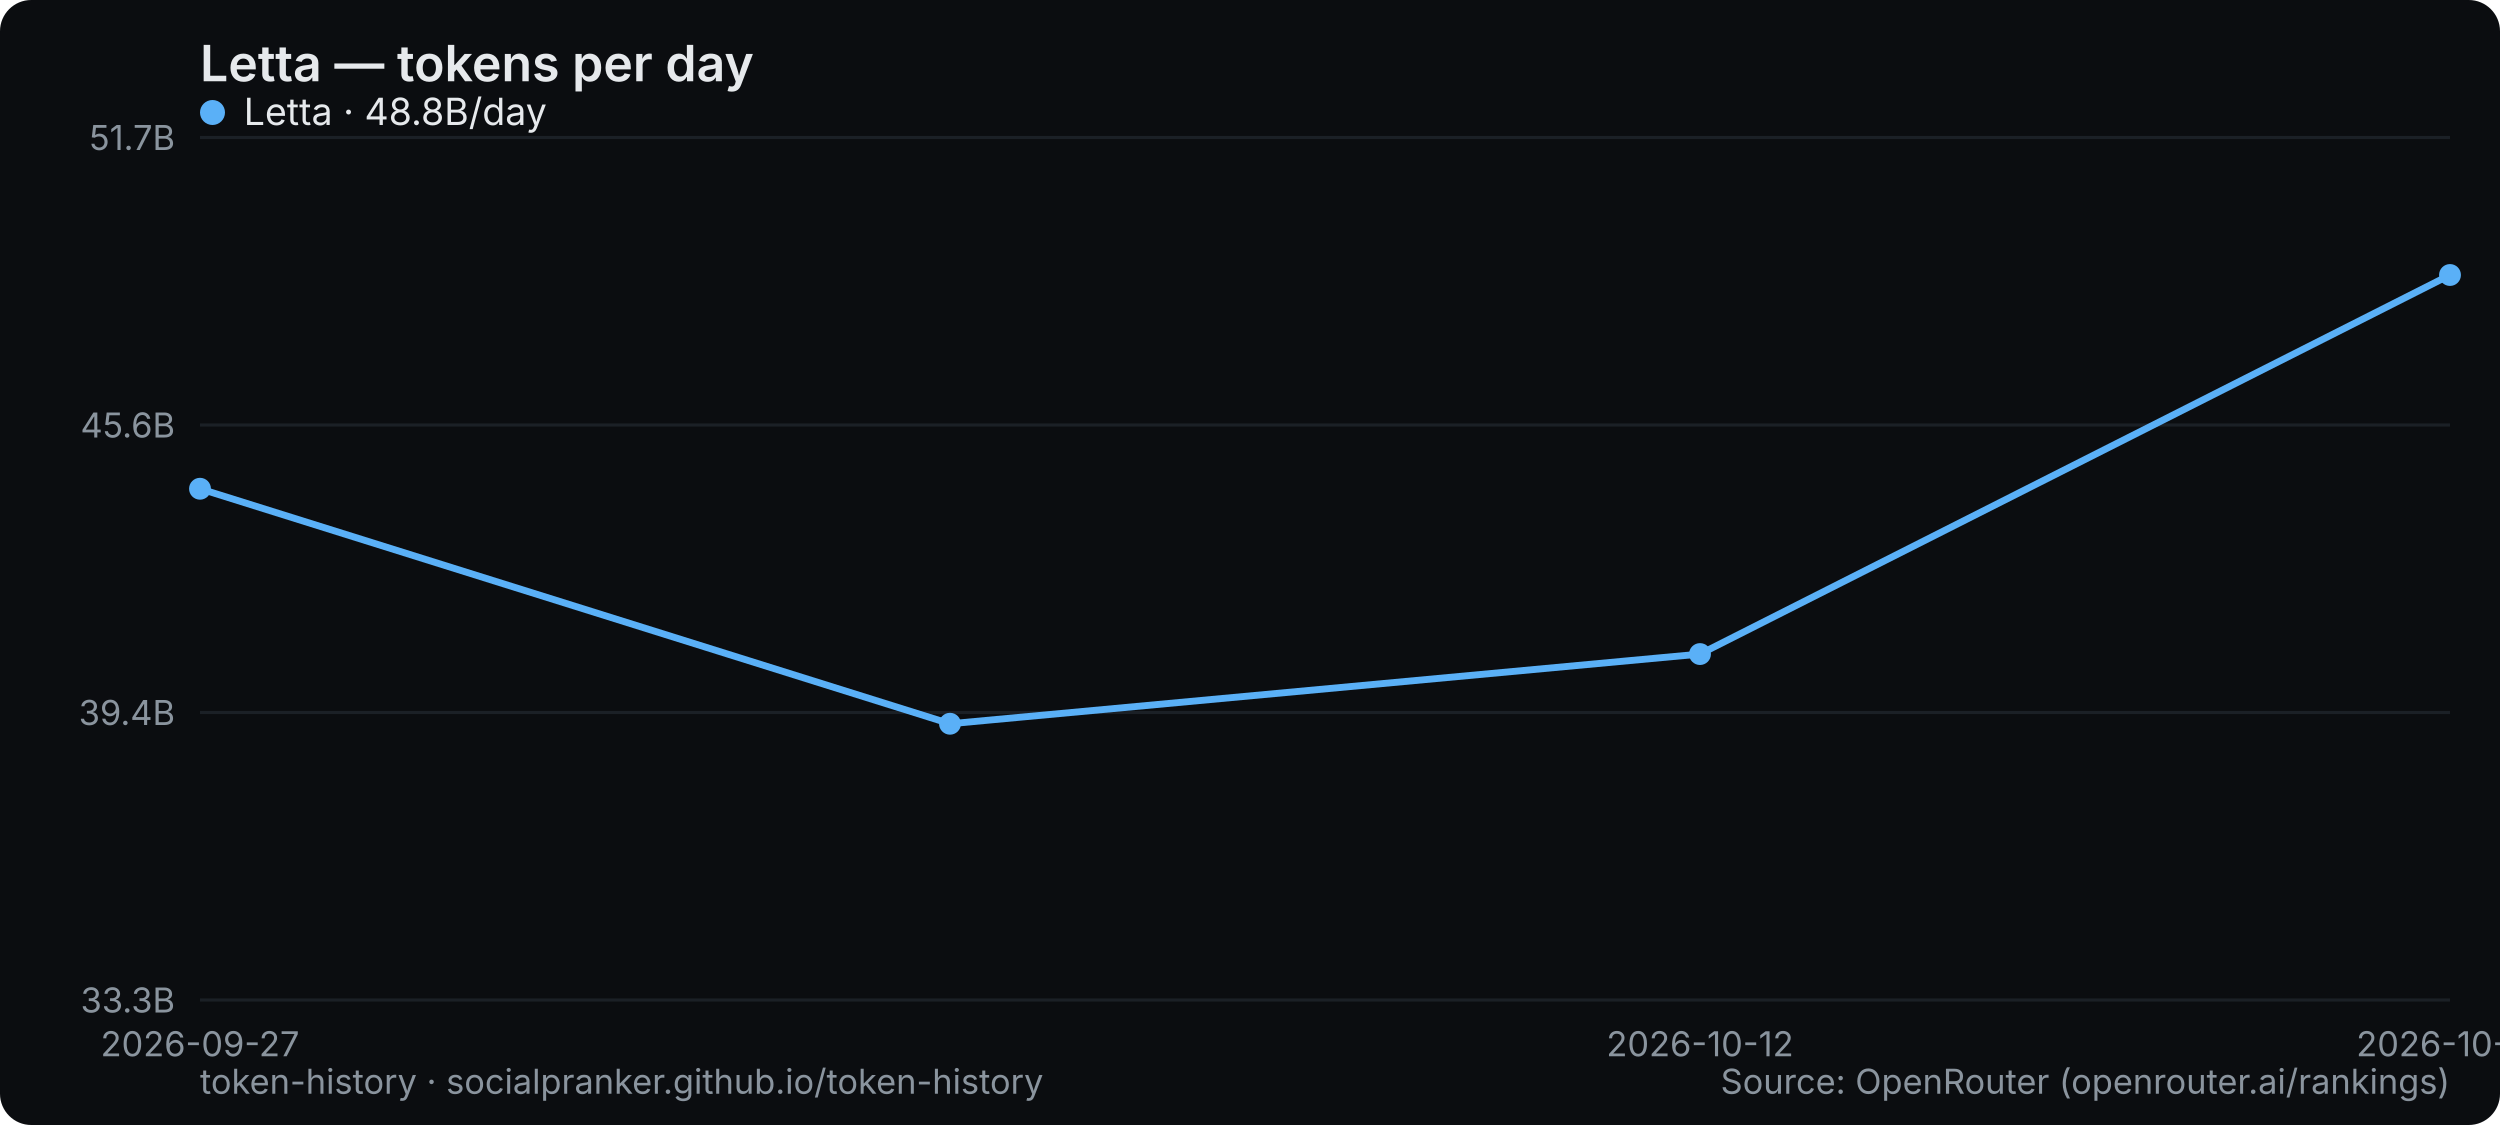
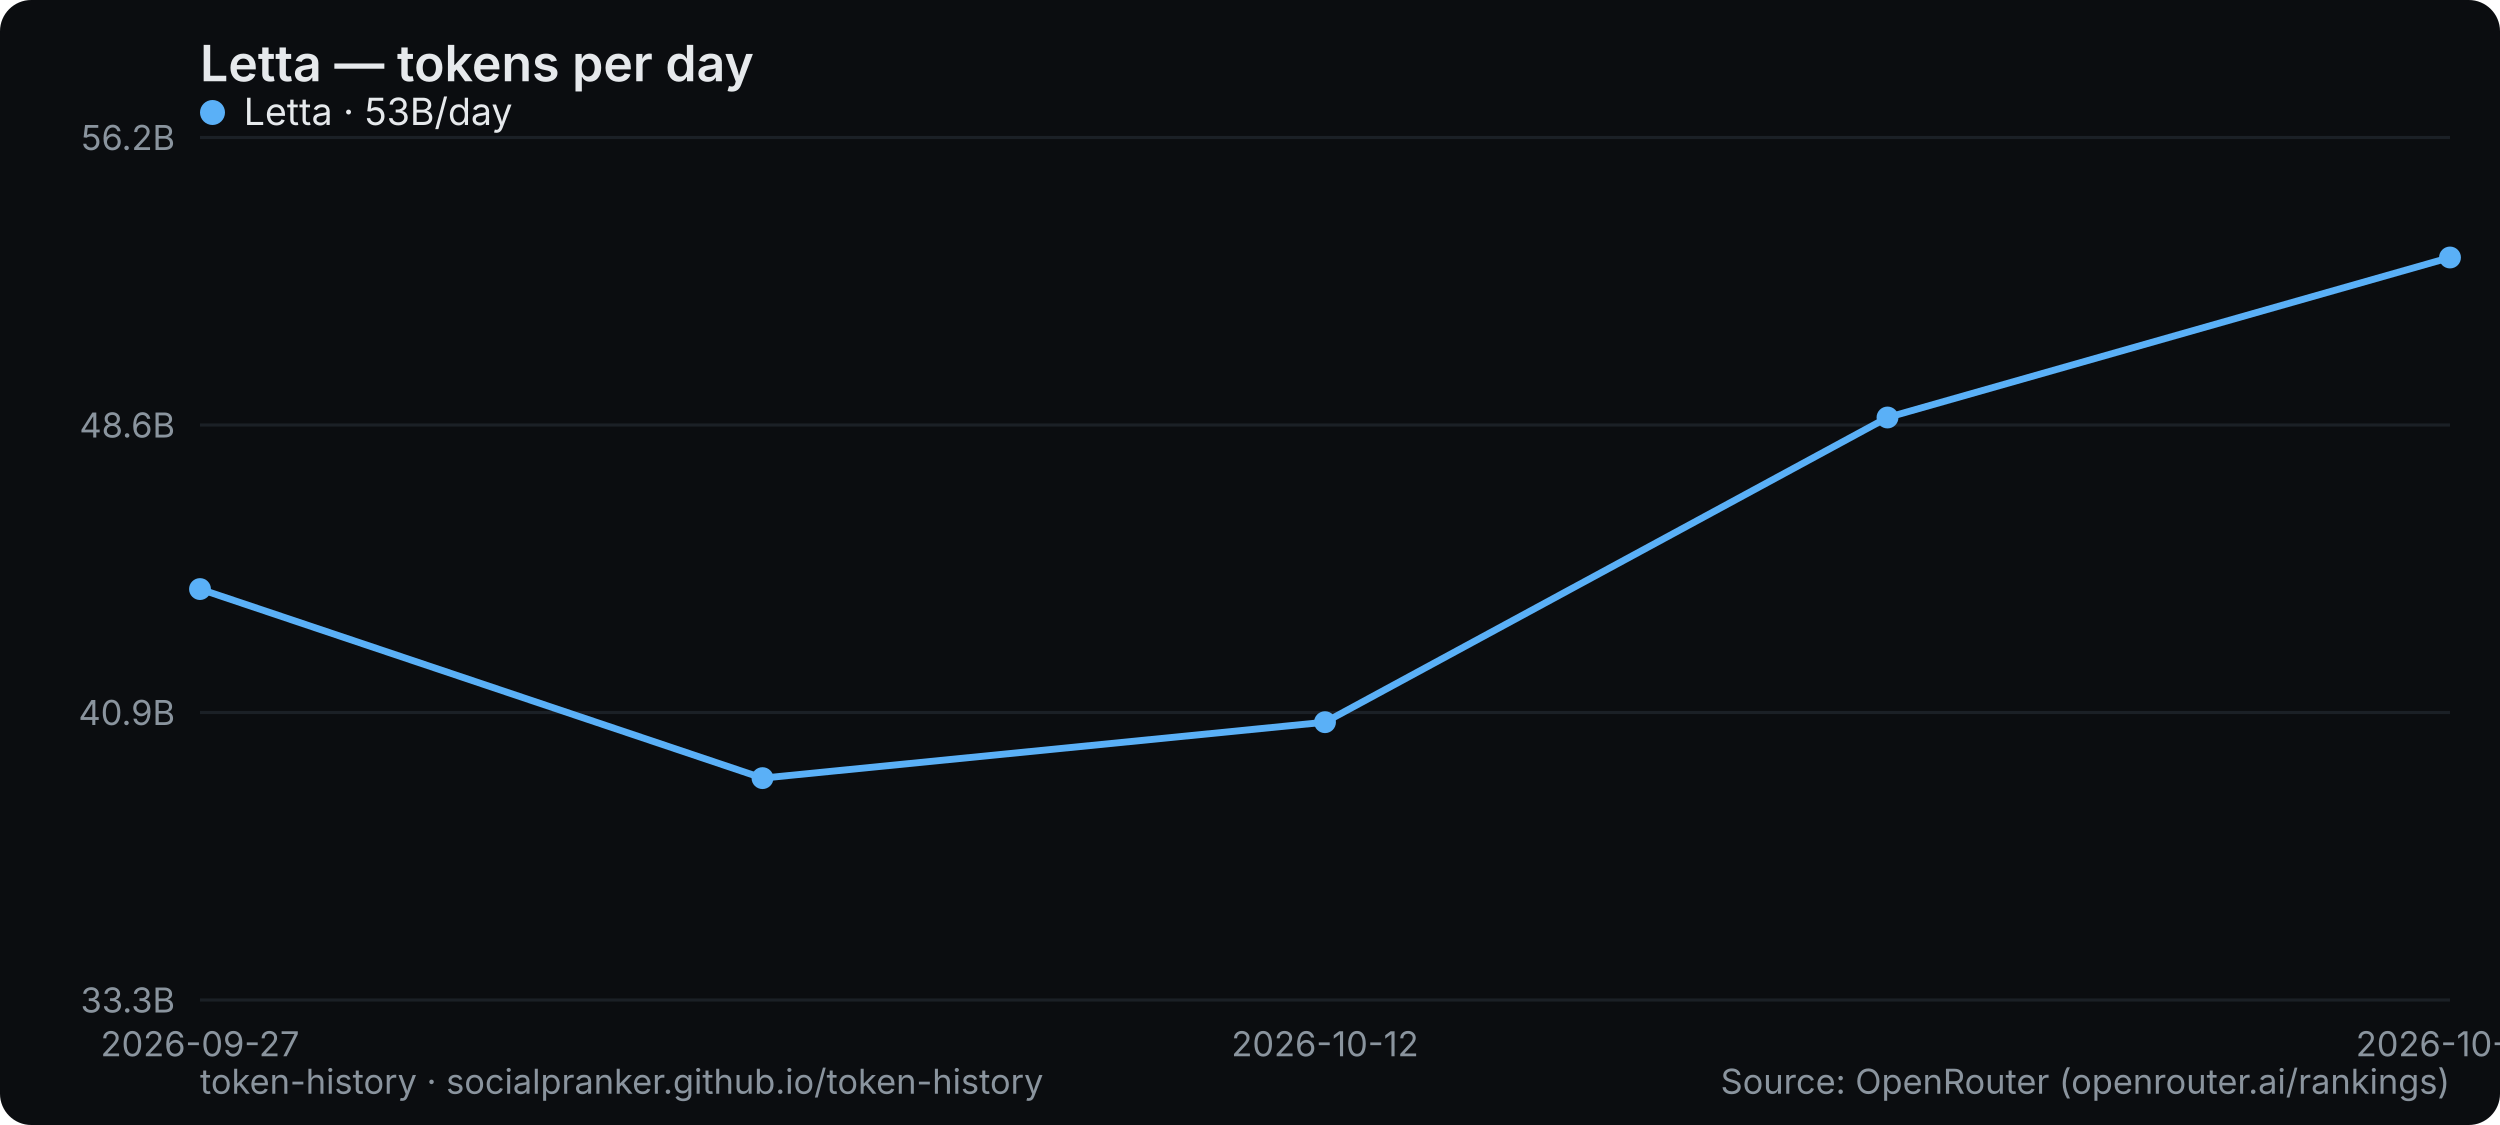
<svg xmlns="http://www.w3.org/2000/svg" width="800" height="360" viewBox="0 0 800 360" role="img" aria-label="Letta — tokens per day">
  <rect width="800" height="360" rx="10" fill="#0b0d10" />
  <text x="64" y="26" font-family="system-ui,-apple-system,Segoe UI,sans-serif" font-size="16" font-weight="600" fill="#e6e9ec">Letta — tokens per day</text>
  <line x1="64" y1="320" x2="784" y2="320" stroke="#1b2026" stroke-width="1" />
  <text x="56" y="324" text-anchor="end" font-family="system-ui,-apple-system,Segoe UI,sans-serif" font-size="11" fill="#8a949e">33.3B</text>
  <line x1="64" y1="228" x2="784" y2="228" stroke="#1b2026" stroke-width="1" />
-   <text x="56" y="232" text-anchor="end" font-family="system-ui,-apple-system,Segoe UI,sans-serif" font-size="11" fill="#8a949e">39.4B</text>
+   <text x="56" y="232" text-anchor="end" font-family="system-ui,-apple-system,Segoe UI,sans-serif" font-size="11" fill="#8a949e">40.9B</text>
  <line x1="64" y1="136" x2="784" y2="136" stroke="#1b2026" stroke-width="1" />
-   <text x="56" y="140" text-anchor="end" font-family="system-ui,-apple-system,Segoe UI,sans-serif" font-size="11" fill="#8a949e">45.6B</text>
+   <text x="56" y="140" text-anchor="end" font-family="system-ui,-apple-system,Segoe UI,sans-serif" font-size="11" fill="#8a949e">48.6B</text>
  <line x1="64" y1="44" x2="784" y2="44" stroke="#1b2026" stroke-width="1" />
-   <text x="56" y="48" text-anchor="end" font-family="system-ui,-apple-system,Segoe UI,sans-serif" font-size="11" fill="#8a949e">51.7B</text>
+   <text x="56" y="48" text-anchor="end" font-family="system-ui,-apple-system,Segoe UI,sans-serif" font-size="11" fill="#8a949e">56.2B</text>
  <text x="64" y="338" text-anchor="middle" font-family="system-ui,-apple-system,Segoe UI,sans-serif" font-size="11" fill="#8a949e">2026-09-27</text>
-   <text x="544" y="338" text-anchor="middle" font-family="system-ui,-apple-system,Segoe UI,sans-serif" font-size="11" fill="#8a949e">2026-10-12</text>
-   <text x="784" y="338" text-anchor="middle" font-family="system-ui,-apple-system,Segoe UI,sans-serif" font-size="11" fill="#8a949e">2026-10-13</text>
-   <polyline points="64.0,156.4 304.0,231.6 544.0,209.3 784.0,88.0" fill="none" stroke="#5ab0f7" stroke-width="2.2" stroke-linejoin="round" stroke-linecap="round" />
-   <circle cx="64.0" cy="156.4" r="3.5" fill="#5ab0f7" />
-   <circle cx="304.0" cy="231.6" r="3.5" fill="#5ab0f7" />
-   <circle cx="544.0" cy="209.3" r="3.5" fill="#5ab0f7" />
-   <circle cx="784.0" cy="88.0" r="3.5" fill="#5ab0f7" />
+   <text x="424" y="338" text-anchor="middle" font-family="system-ui,-apple-system,Segoe UI,sans-serif" font-size="11" fill="#8a949e">2026-10-12</text>
+   <text x="784" y="338" text-anchor="middle" font-family="system-ui,-apple-system,Segoe UI,sans-serif" font-size="11" fill="#8a949e">2026-10-14</text>
+   <polyline points="64.0,188.5 244.0,249.0 424.0,231.1 604.0,133.6 784.0,82.4" fill="none" stroke="#5ab0f7" stroke-width="2.2" stroke-linejoin="round" stroke-linecap="round" />
+   <circle cx="64.0" cy="188.5" r="3.5" fill="#5ab0f7" />
+   <circle cx="244.0" cy="249.0" r="3.5" fill="#5ab0f7" />
+   <circle cx="424.0" cy="231.1" r="3.5" fill="#5ab0f7" />
+   <circle cx="604.0" cy="133.6" r="3.5" fill="#5ab0f7" />
+   <circle cx="784.0" cy="82.4" r="3.5" fill="#5ab0f7" />
  <g font-family="system-ui,-apple-system,Segoe UI,sans-serif" font-size="12">
    <circle cx="68" cy="36" r="4" fill="#5ab0f7" />
-     <text x="78" y="40" fill="#e6e9ec">Letta · 48.8B/day</text>
+     <text x="78" y="40" fill="#e6e9ec">Letta · 53B/day</text>
  </g>
  <text x="64" y="350" font-family="system-ui,-apple-system,Segoe UI,sans-serif" font-size="11" fill="#8a949e">token-history · socialpranker.github.io/token-history</text>
  <text x="784" y="350" text-anchor="end" font-family="system-ui,-apple-system,Segoe UI,sans-serif" font-size="11" fill="#8a949e">Source: OpenRouter (openrouter.ai/rankings)</text>
</svg>
